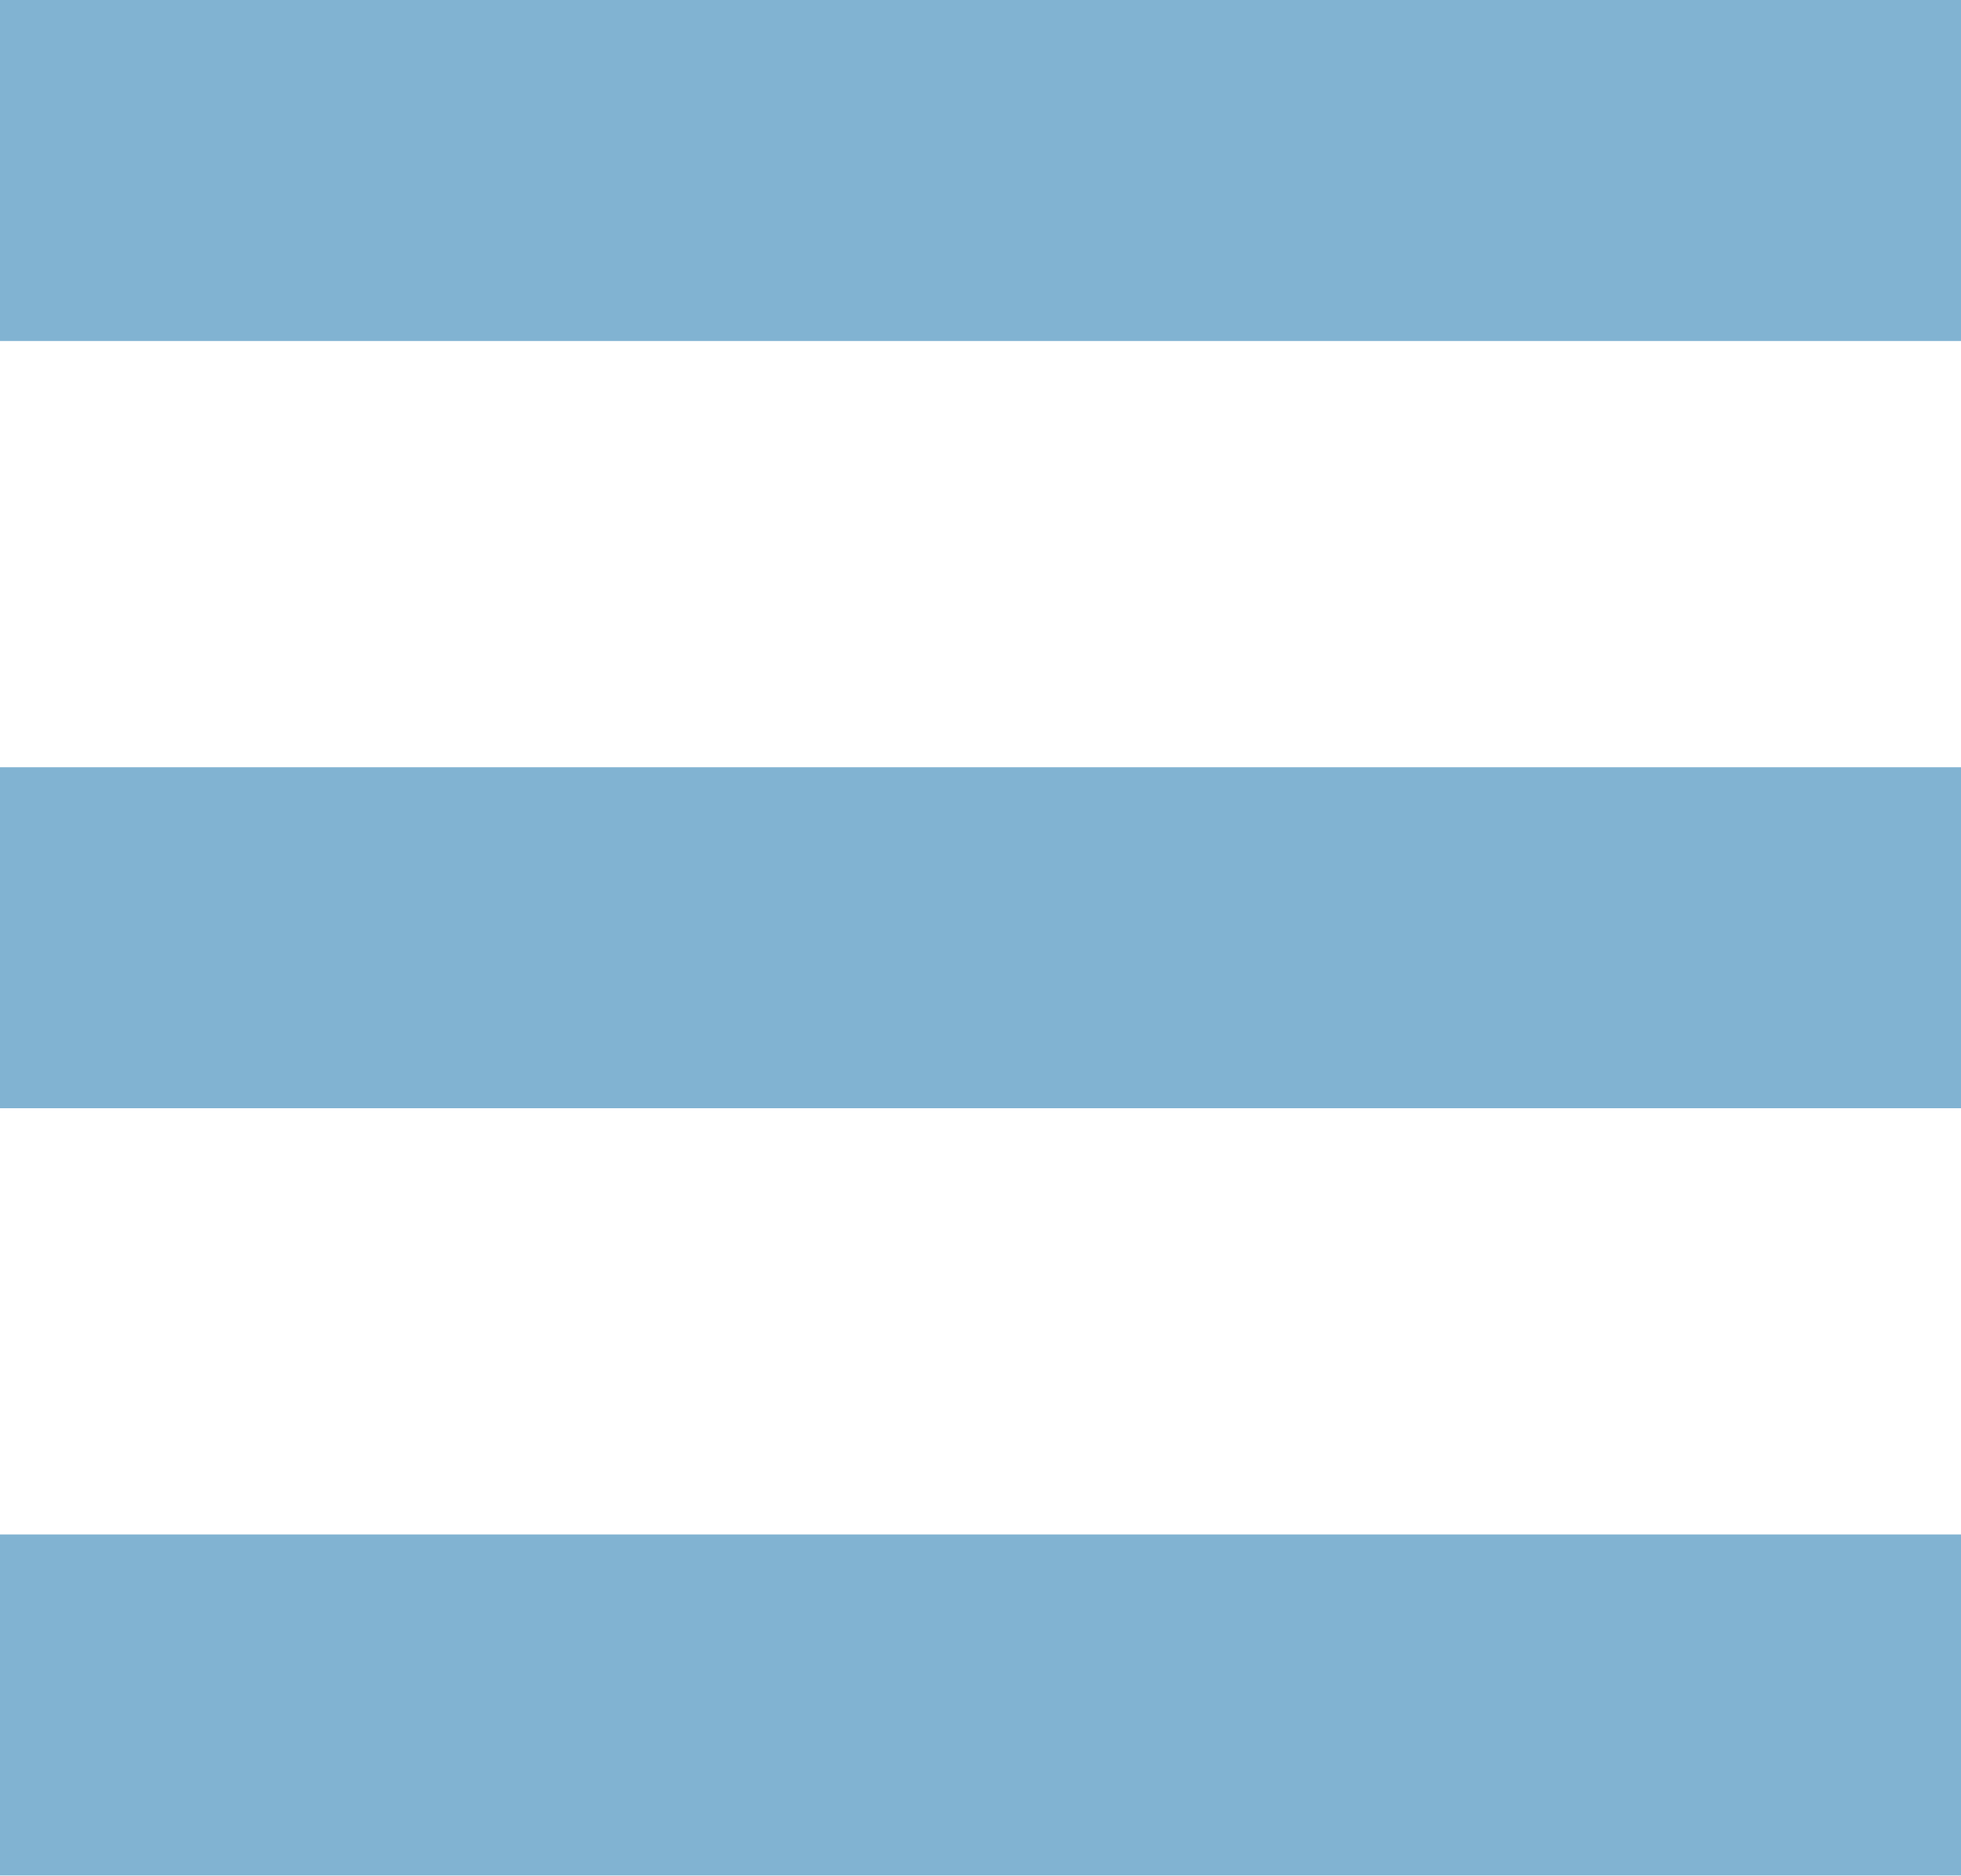
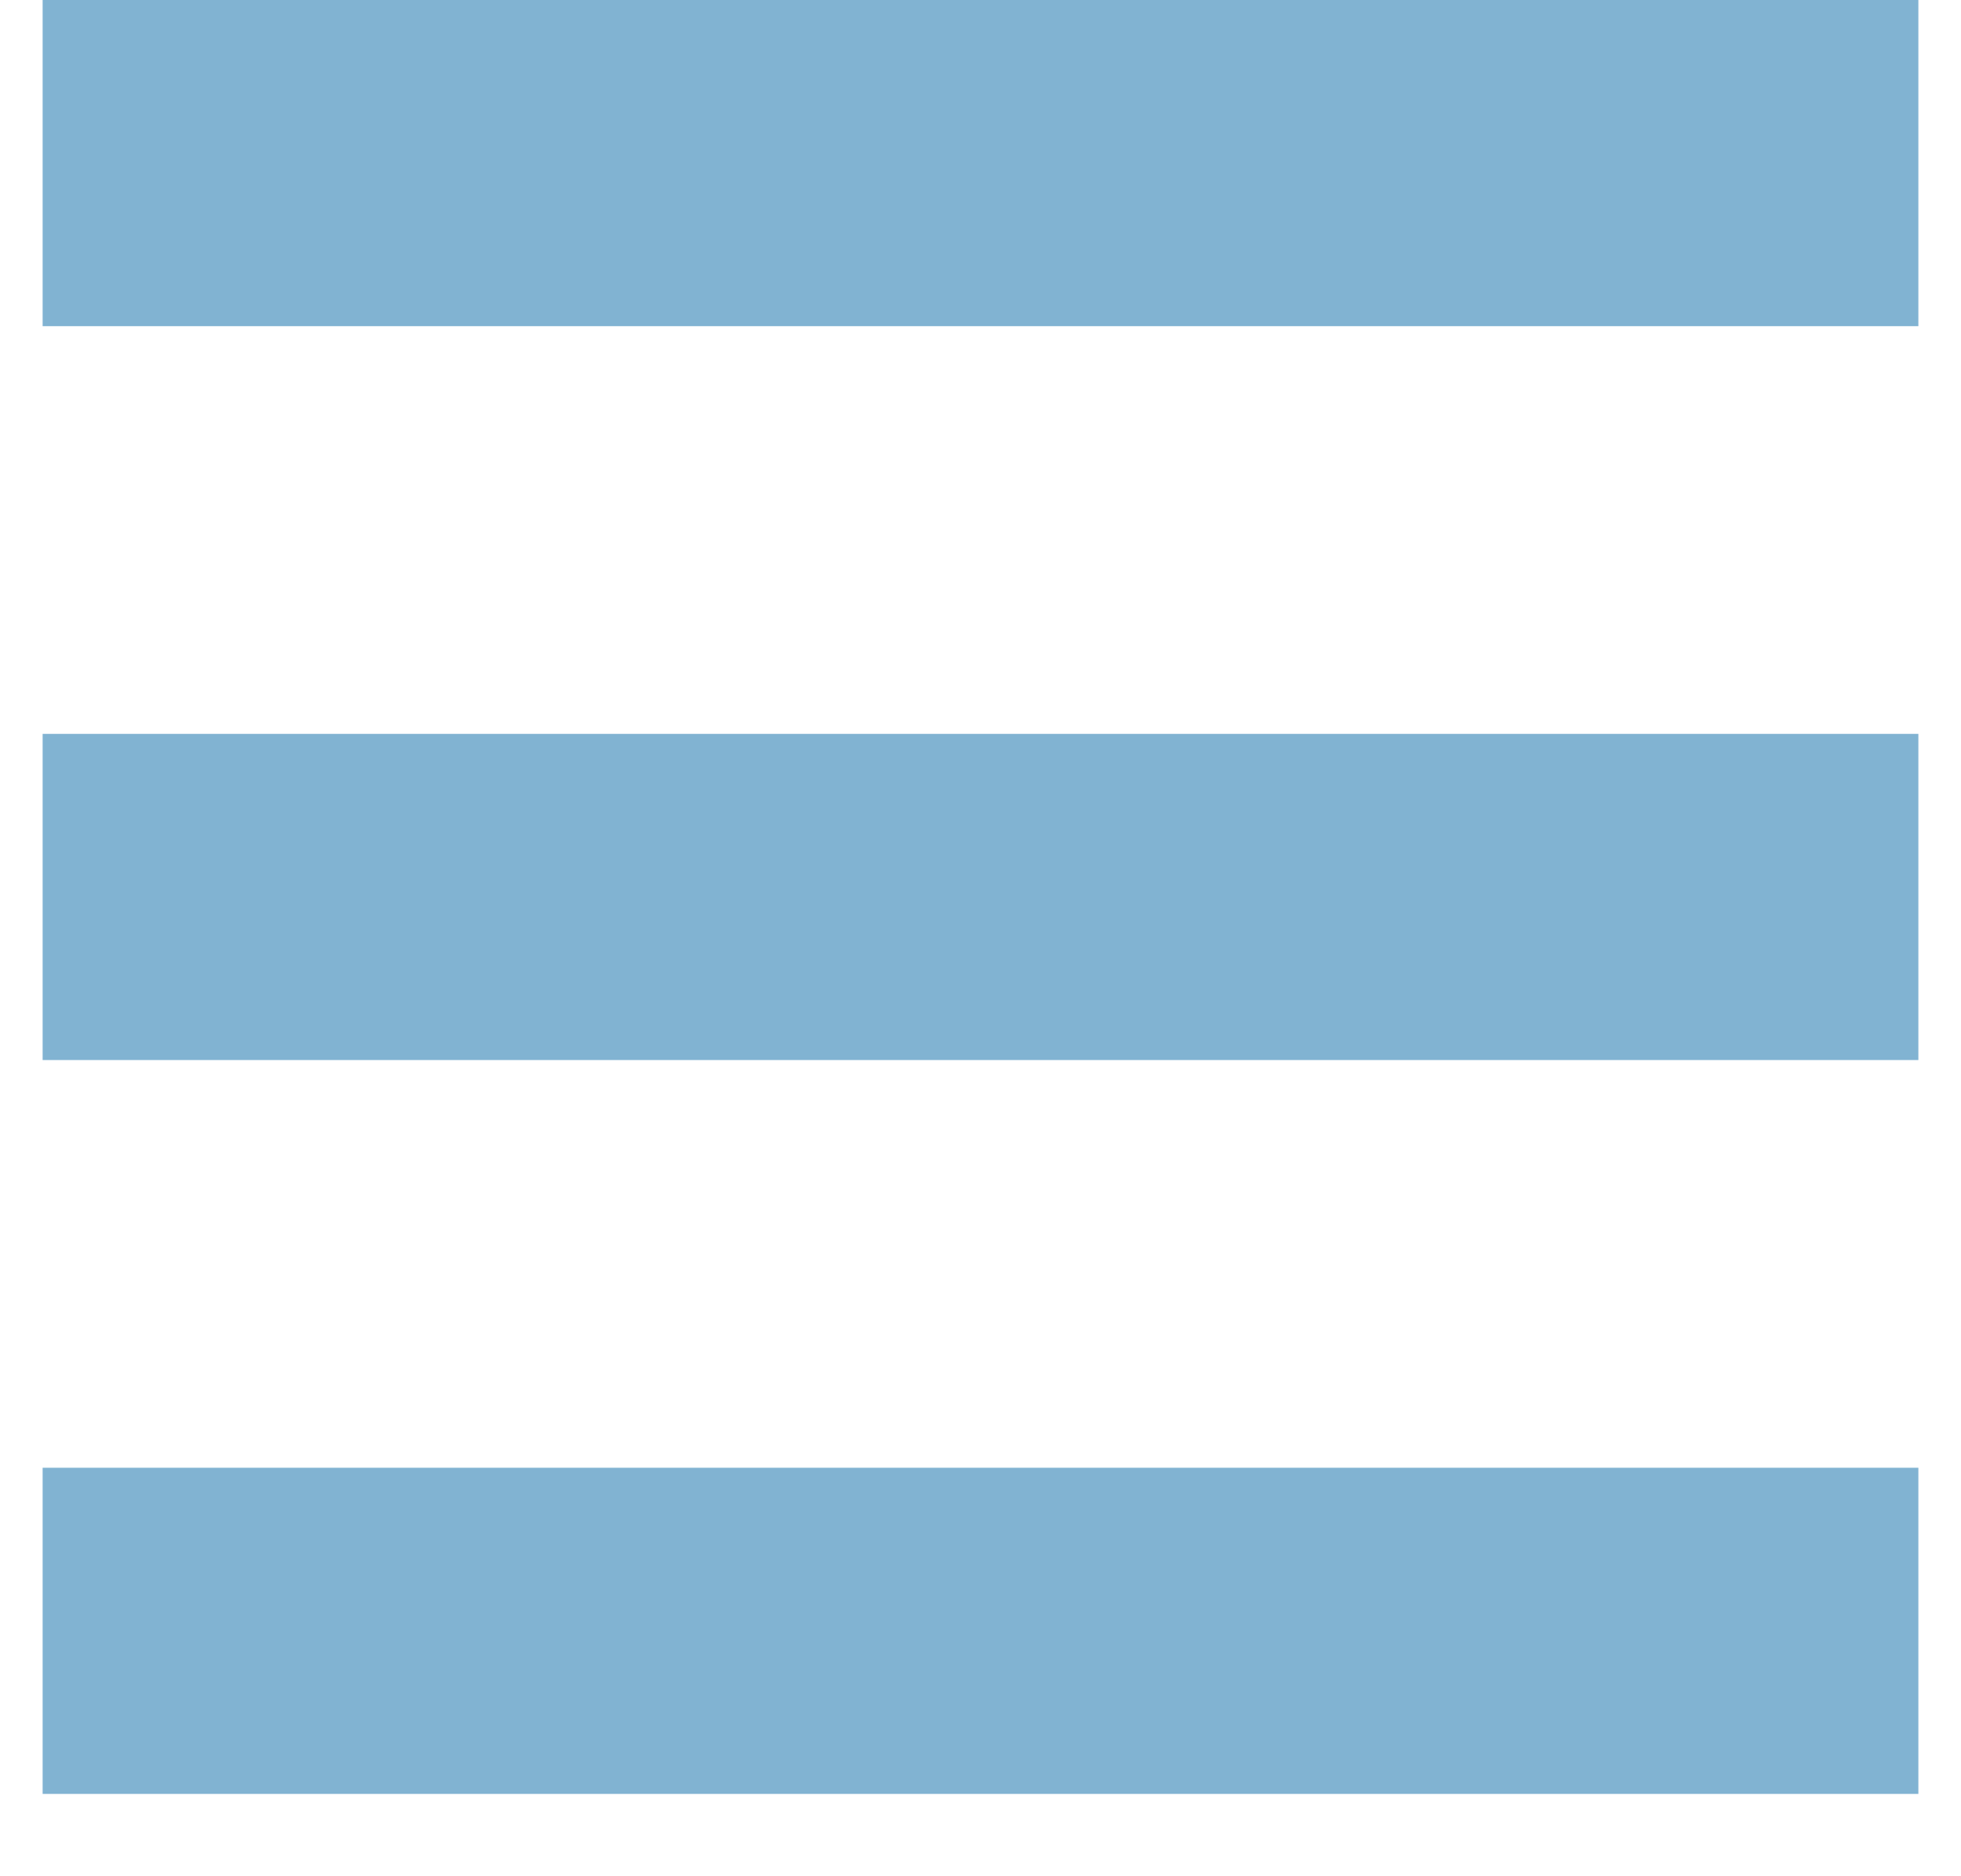
- <svg xmlns="http://www.w3.org/2000/svg" width="23" height="22" fill="none">
+ <svg xmlns="http://www.w3.org/2000/svg" viewBox="0 0 23 23" width="23" height="22">
  <path d="M23 0H0v4h23V0Zm0 9H0v4h23V9Zm0 9H0v4h23v-4Z" fill="#81B3D2" />
</svg>
